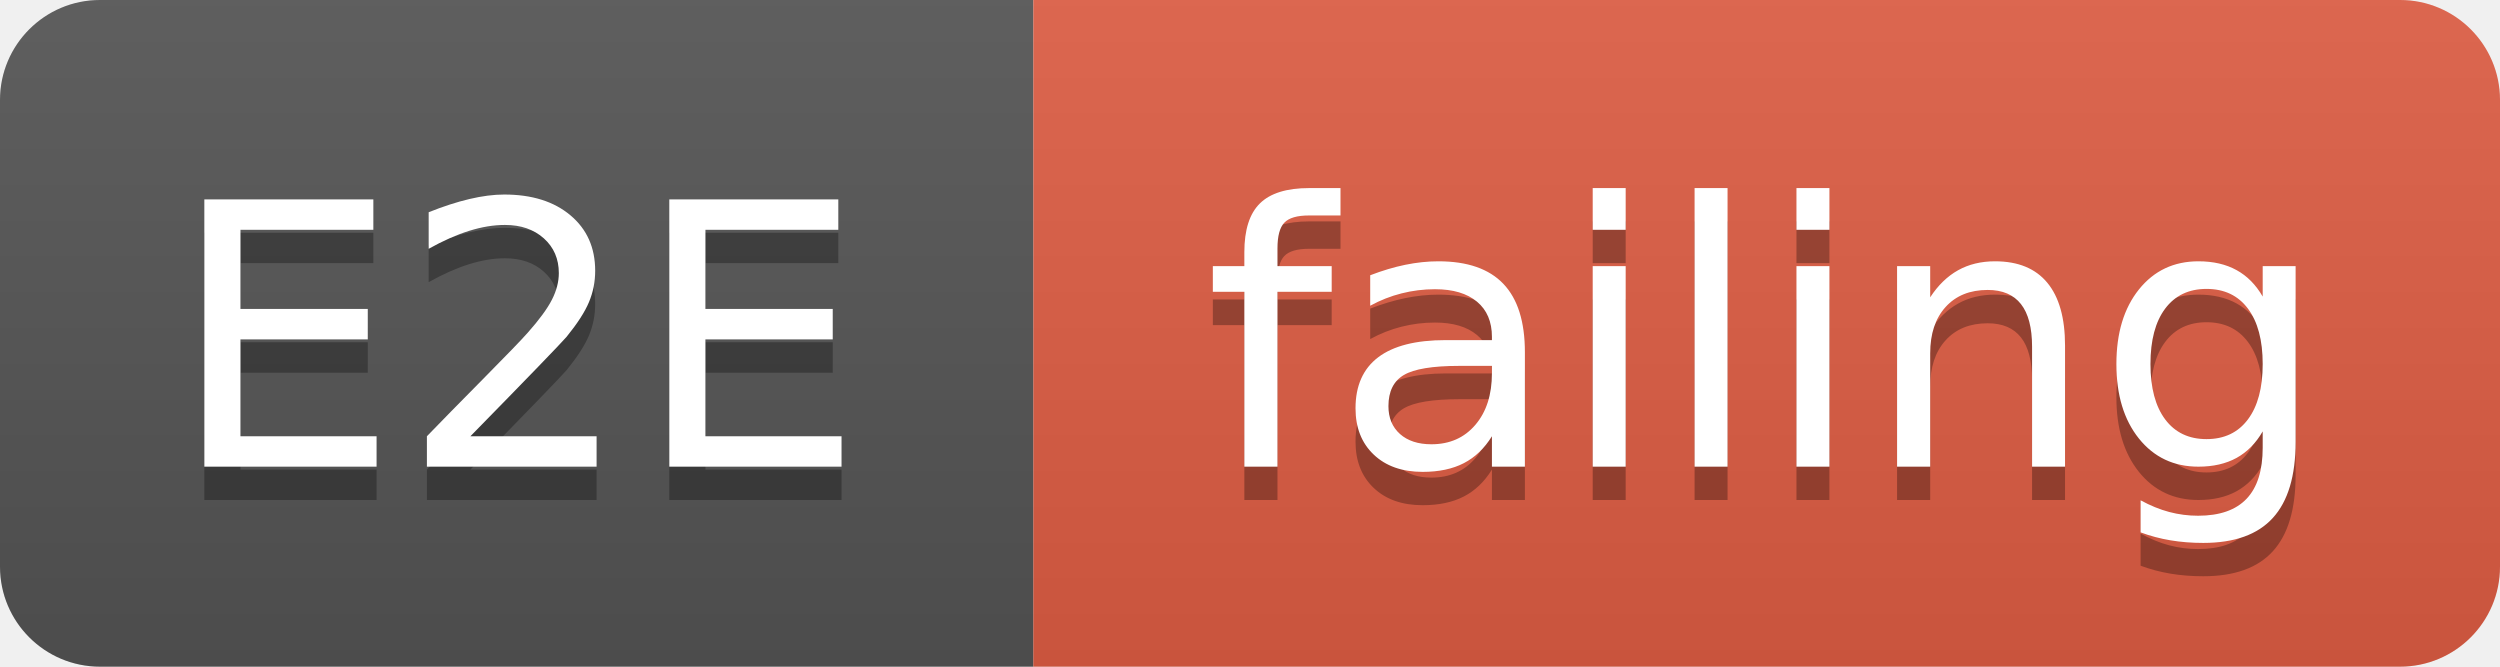
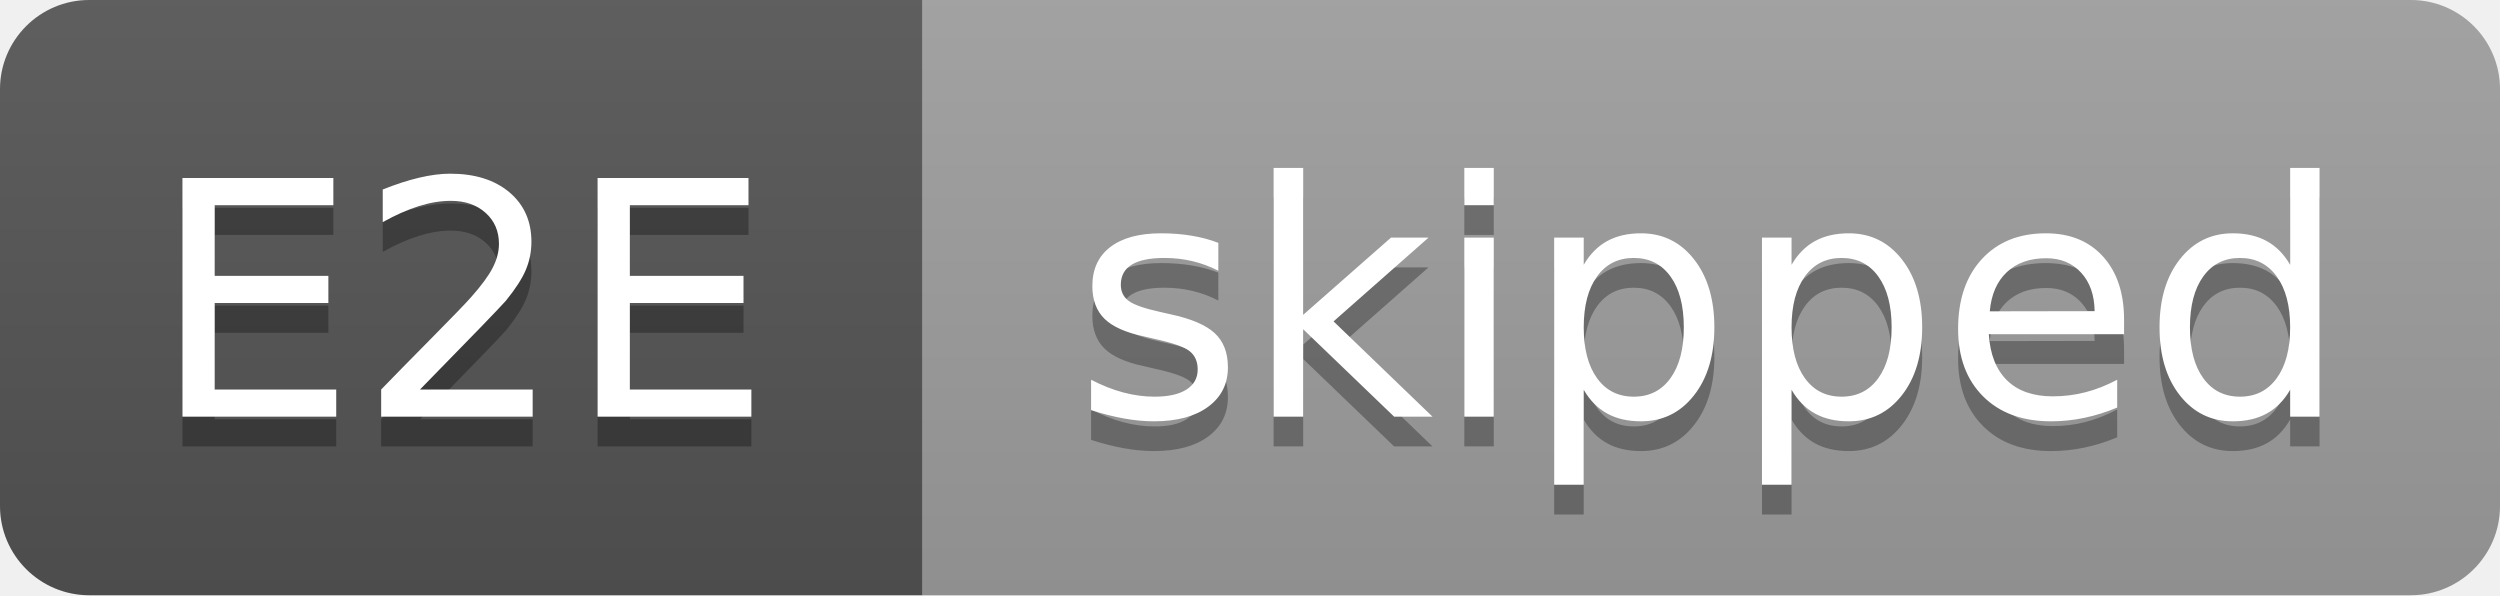
- <svg xmlns="http://www.w3.org/2000/svg" width="75" height="20" viewBox="0 0 75 20" role="img" aria-label="E2E: failing">
+ <svg xmlns="http://www.w3.org/2000/svg" width="84" height="20" viewBox="0 0 84 20" role="img" aria-label="E2E: skipped">
  <linearGradient id="s" x2="0" y2="100%">
    <stop offset="0" stop-color="#bbb" stop-opacity=".1" />
    <stop offset="1" stop-opacity=".1" />
  </linearGradient>
  <clipPath id="r">
-     <rect width="75" height="20" rx="3" fill="#fff" />
+     <rect width="84" height="20" rx="3" fill="#fff" />
  </clipPath>
  <g clip-path="url(#r)">
    <rect width="31" height="20" fill="#555" />
-     <rect x="31" width="44" height="20" fill="#e05d44" />
-     <rect width="75" height="20" fill="url(#s)" />
+     <rect x="31" width="53" height="20" fill="#9f9f9f" />
+     <rect width="84" height="20" fill="url(#s)" />
  </g>
  <g fill="#fff" text-anchor="middle" font-family="Verdana,Geneva,DejaVu Sans,sans-serif" text-rendering="geometricPrecision" font-size="110">
    <text aria-hidden="true" x="155" y="150" fill="#010101" fill-opacity=".3" transform="scale(.1)" textLength="210">E2E</text>
    <text x="155" y="140" transform="scale(.1)" textLength="210">E2E</text>
-     <text aria-hidden="true" x="530" y="150" fill="#010101" fill-opacity=".3" transform="scale(.1)" textLength="340">failing</text>
-     <text x="530" y="140" transform="scale(.1)" textLength="340">failing</text>
+     <text aria-hidden="true" x="575" y="150" fill="#010101" fill-opacity=".3" transform="scale(.1)" textLength="430">skipped</text>
+     <text x="575" y="140" transform="scale(.1)" textLength="430">skipped</text>
  </g>
</svg>
